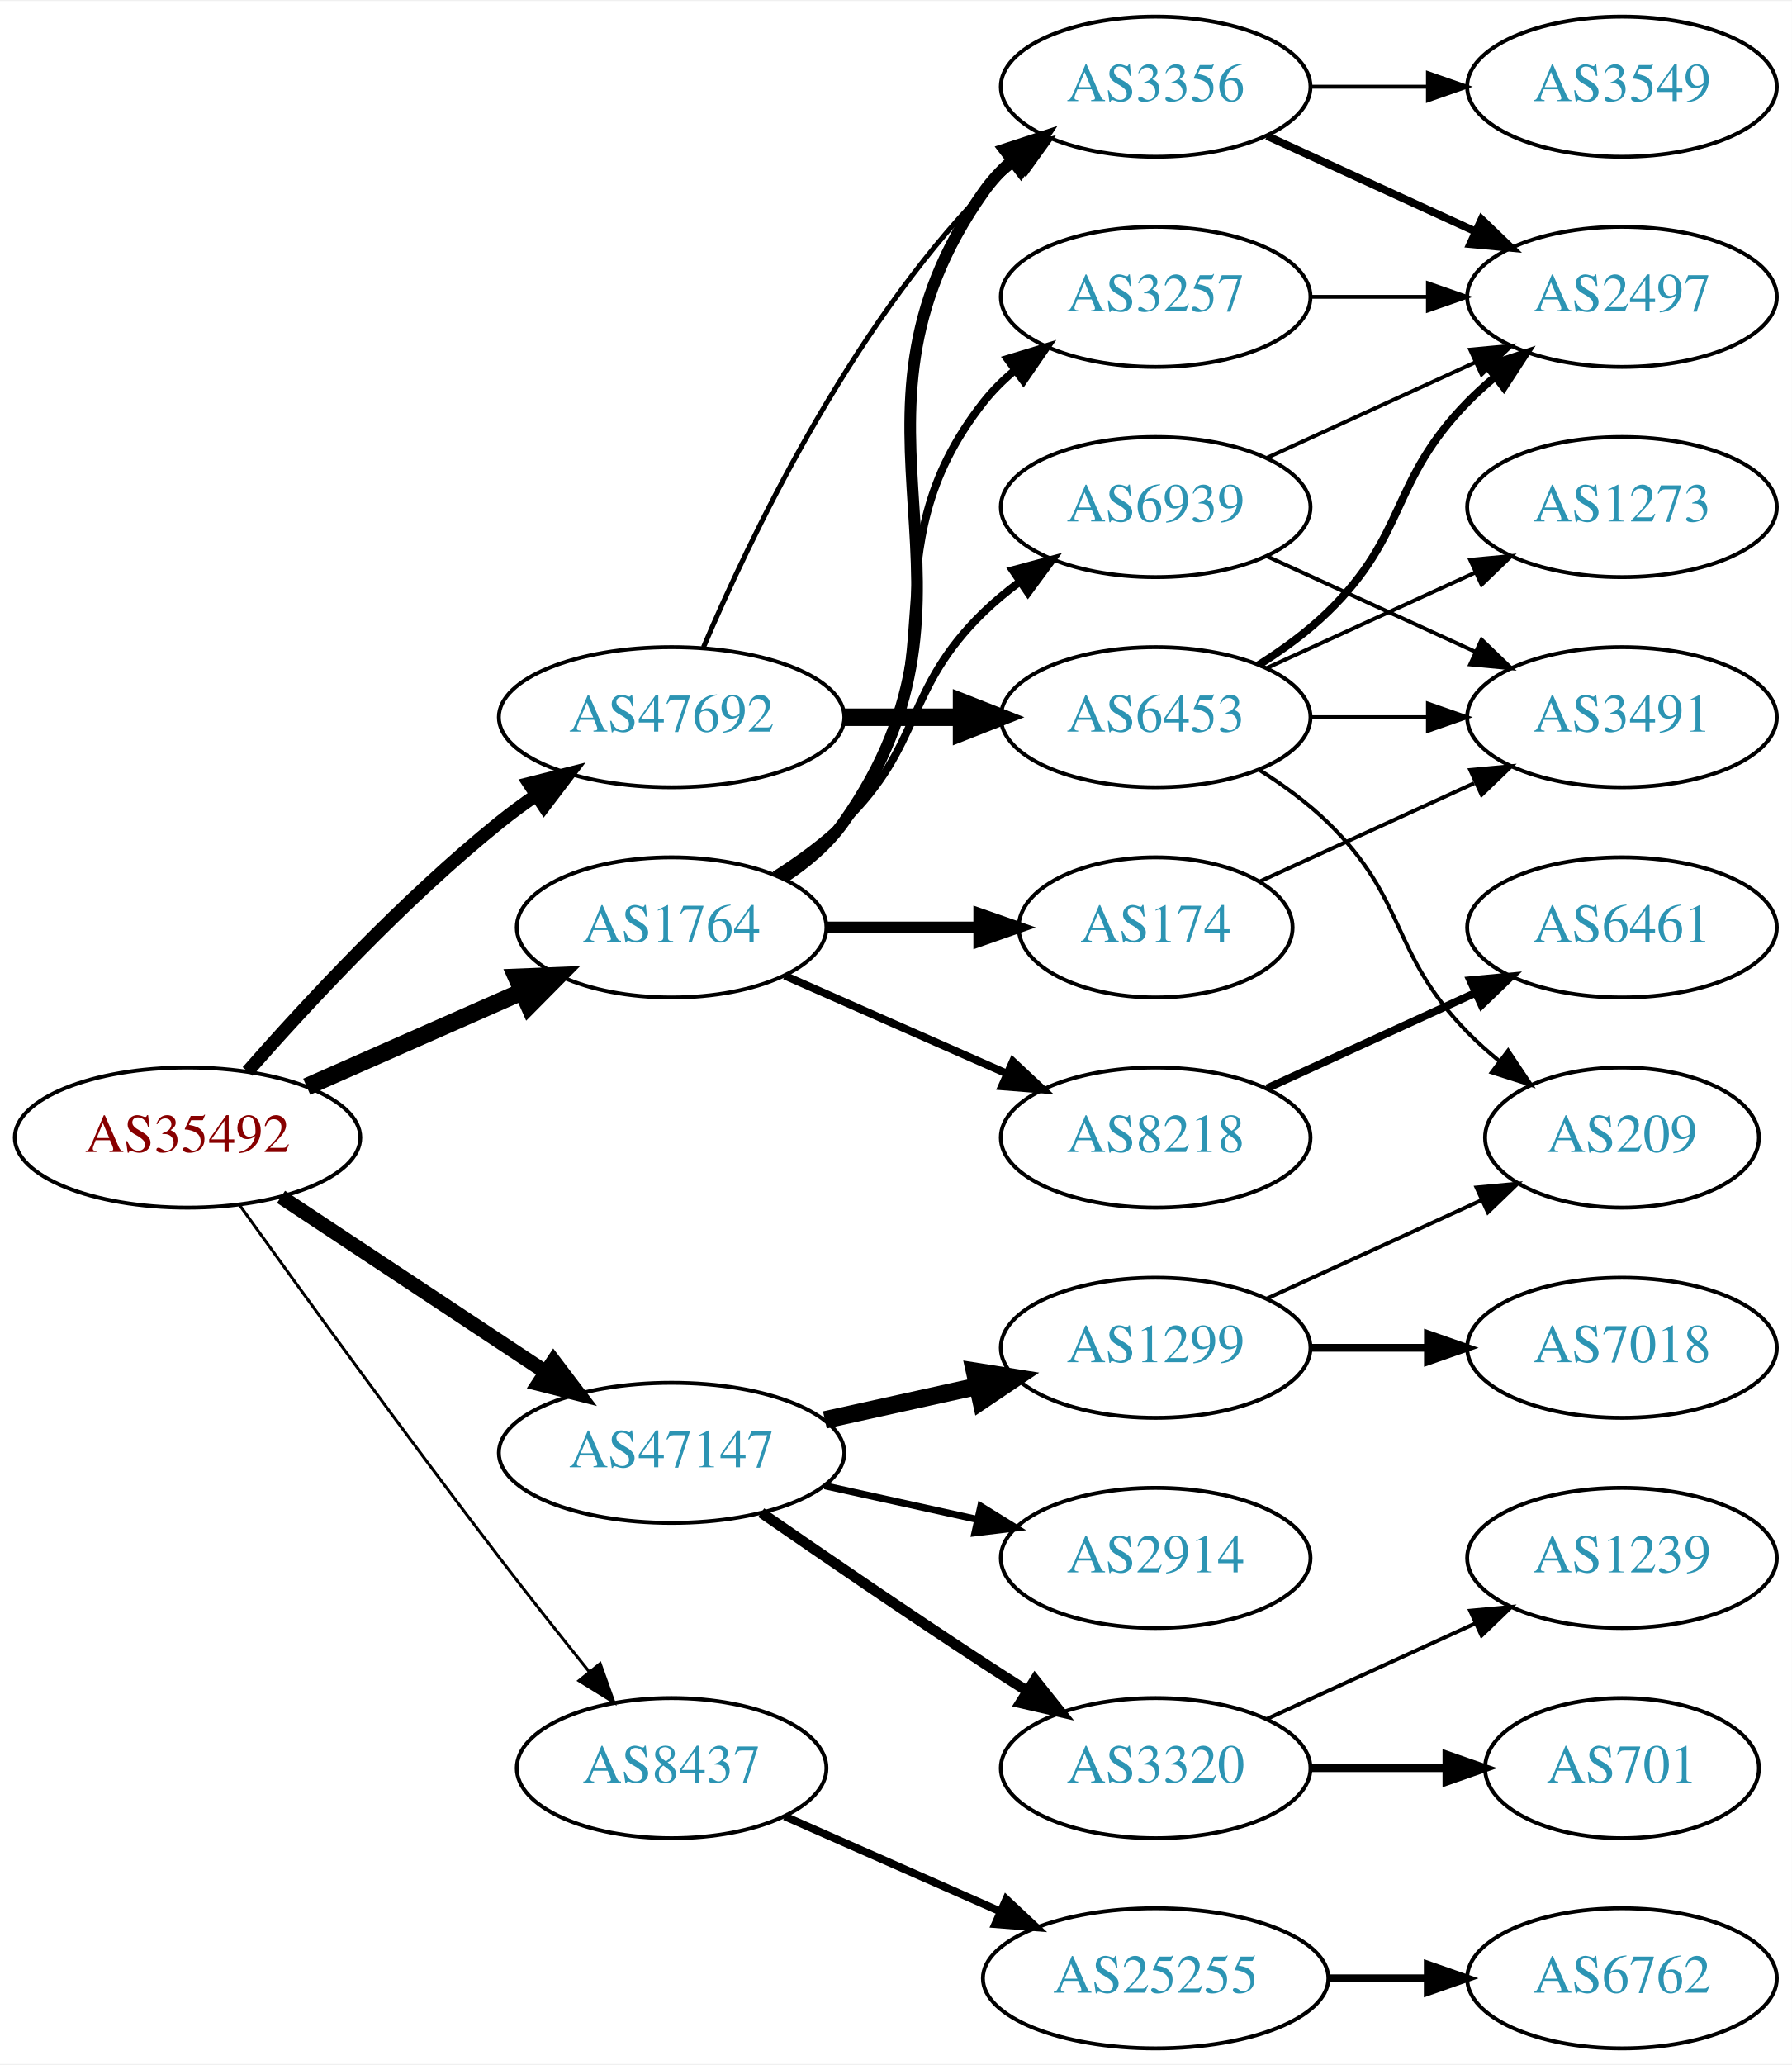
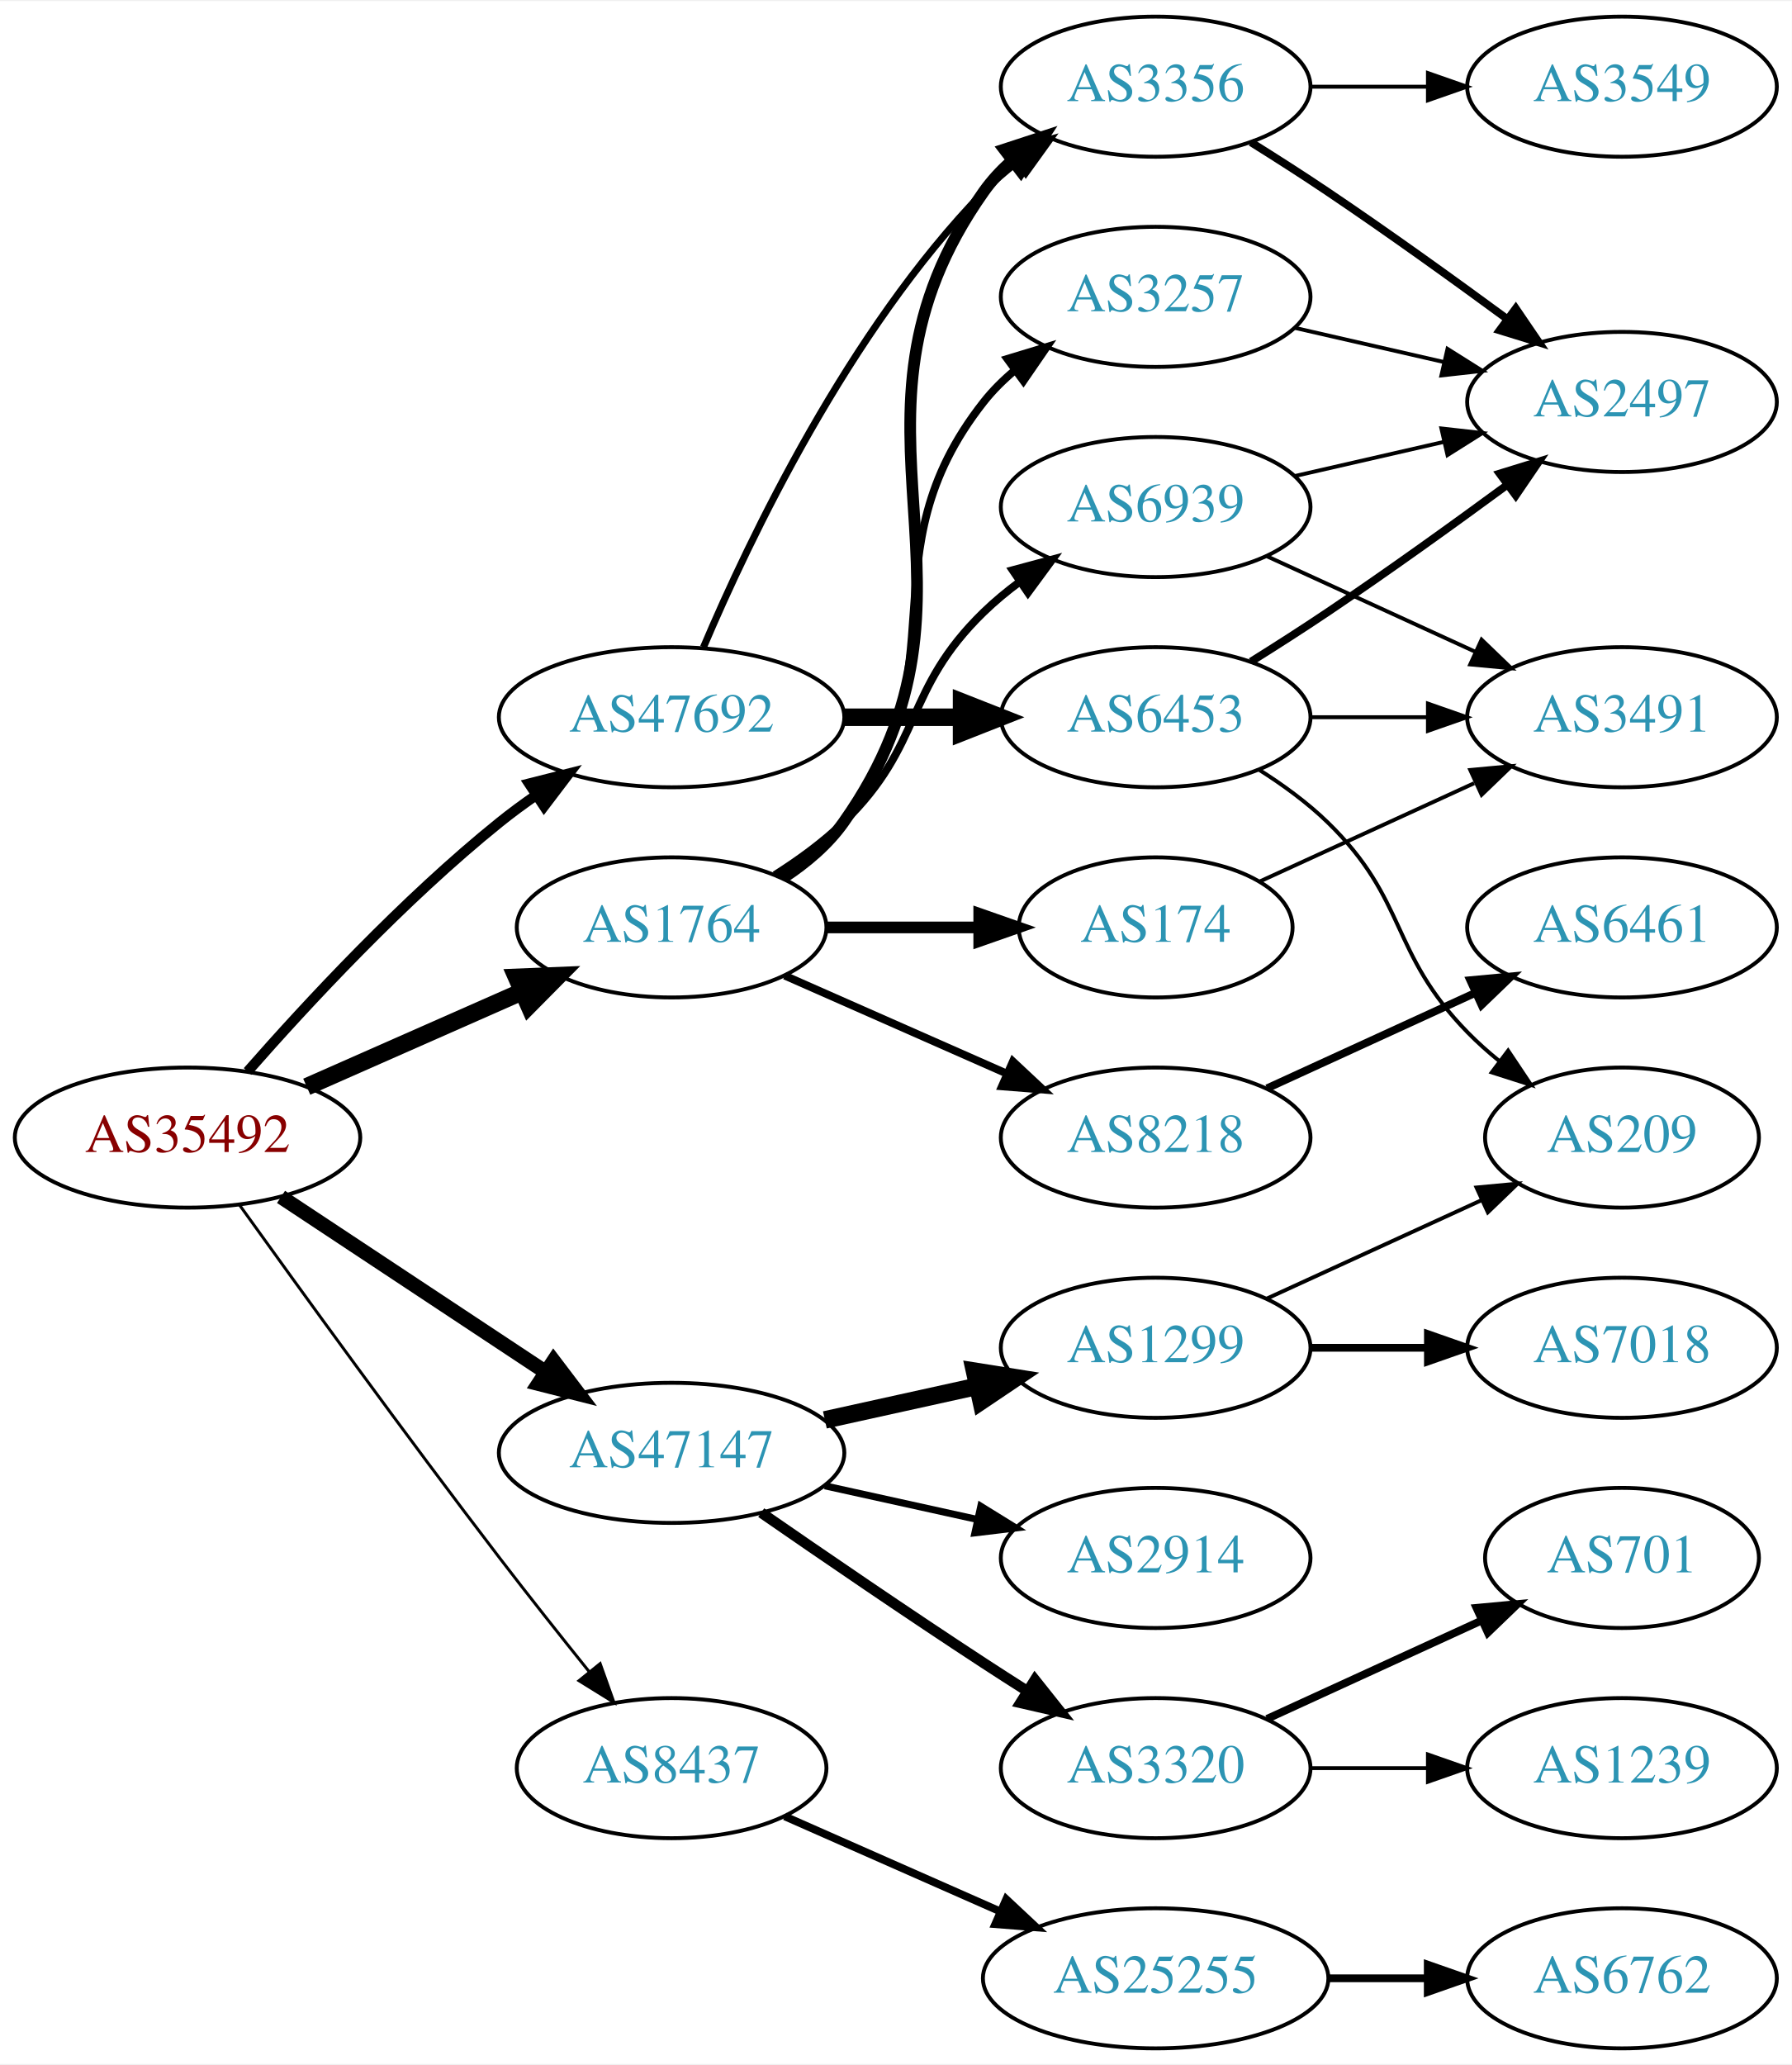
<svg xmlns="http://www.w3.org/2000/svg" xmlns:xlink="http://www.w3.org/1999/xlink" width="460pt" height="530pt" viewBox="0.00 0.00 460.47 530.00">
  <g id="graph0" class="graph" transform="scale(1 1) rotate(0) translate(4 526)">
    <polygon fill="white" stroke="none" points="-4,4 -4,-526 456.469,-526 456.469,4 -4,4" />
    <g id="node1" class="node">
      <g id="a_node1">
        <a xlink:href="/asn/35492" xlink:title="AS35492 ~ FUNKFEUER [AT]">
          <ellipse fill="#ffffff" stroke="black" cx="44.196" cy="-234" rx="44.393" ry="18" />
          <text text-anchor="middle" x="44.196" y="-230.3" font-family="Times,serif" font-size="14.00" fill="#880000">AS35492</text>
        </a>
      </g>
    </g>
    <g id="node2" class="node">
      <g id="a_node2">
        <a xlink:href="/asn/1764" xlink:title="AS1764 ~ NEXTLAYER-AS [AT]">
          <ellipse fill="#ffffff" stroke="black" cx="168.588" cy="-288" rx="39.794" ry="18" />
          <text text-anchor="middle" x="168.588" y="-284.3" font-family="Times,serif" font-size="14.00" fill="#2c94b3">AS1764</text>
        </a>
      </g>
    </g>
    <g id="edge1" class="edge">
      <path fill="none" stroke="black" stroke-width="4.5" d="M74.824,-247.072C91.418,-254.393 112.278,-263.597 130.011,-271.421" />
      <polygon fill="black" stroke="black" stroke-width="4.5" points="128.756,-275.171 139.495,-275.605 131.935,-267.966 128.756,-275.171" />
    </g>
    <g id="node3" class="node">
      <g id="a_node3">
        <a xlink:href="/asn/8437" xlink:title="AS8437 ~ Hutchison Drei Austria GmbH [AT]">
          <ellipse fill="#ffffff" stroke="black" cx="168.588" cy="-72" rx="39.794" ry="18" />
          <text text-anchor="middle" x="168.588" y="-68.3" font-family="Times,serif" font-size="14.00" fill="#2c94b3">AS8437</text>
        </a>
      </g>
    </g>
    <g id="edge2" class="edge">
      <path fill="none" stroke="black" stroke-width="0.75" d="M57.594,-216.626C73,-195.147 100.213,-157.562 124.392,-126 131.771,-116.368 140.055,-105.926 147.381,-96.813" />
      <polygon fill="black" stroke="black" stroke-width="0.75" points="150.227,-98.86 153.786,-88.88 144.781,-94.463 150.227,-98.86" />
    </g>
    <g id="node4" class="node">
      <g id="a_node4">
        <a xlink:href="/asn/47147" xlink:title="AS47147 ~ ANEXIA Internetdienstleistungs GmbH [AT]">
          <ellipse fill="#ffffff" stroke="black" cx="168.588" cy="-153" rx="44.393" ry="18" />
          <text text-anchor="middle" x="168.588" y="-149.3" font-family="Times,serif" font-size="14.00" fill="#2c94b3">AS47147</text>
        </a>
      </g>
    </g>
    <g id="edge3" class="edge">
      <path fill="none" stroke="black" stroke-width="3.75" d="M68.217,-218.765C87.449,-206.037 115.056,-187.766 136.294,-173.711" />
      <polygon fill="black" stroke="black" stroke-width="3.75" points="138.263,-176.605 144.67,-168.167 134.4,-170.767 138.263,-176.605" />
    </g>
    <g id="node5" class="node">
      <g id="a_node5">
        <a xlink:href="/asn/47692" xlink:title="AS47692 ~ Nessus GmbH [AT]">
          <ellipse fill="#ffffff" stroke="black" cx="168.588" cy="-342" rx="44.393" ry="18" />
          <text text-anchor="middle" x="168.588" y="-338.3" font-family="Times,serif" font-size="14.00" fill="#2c94b3">AS47692</text>
        </a>
      </g>
    </g>
    <g id="edge4" class="edge">
-       <path fill="none" stroke="black" stroke-width="3.375" d="M59.629,-250.983C74.76,-268.229 99.724,-295.148 124.392,-315 127.32,-317.357 130.467,-319.675 133.678,-321.902" />
-       <polygon fill="black" stroke="black" stroke-width="3.375" points="131.954,-324.958 142.226,-327.552 135.814,-319.118 131.954,-324.958" />
+       <path fill="none" stroke="black" stroke-width="2.625" d="M59.629,-250.983C74.76,-268.229 99.724,-295.148 124.392,-315 127.32,-317.357 130.467,-319.675 133.678,-321.902" />
+       <polygon fill="black" stroke="black" stroke-width="2.625" points="131.954,-324.958 142.226,-327.552 135.814,-319.118 131.954,-324.958" />
    </g>
    <g id="node6" class="node">
      <g id="a_node6">
-         <a xlink:href="/asn/174" xlink:title="AS174 ~ Cogent Communications [US]">
-           <ellipse fill="#ffffff" stroke="black" cx="292.98" cy="-288" rx="35.194" ry="18" />
-           <text text-anchor="middle" x="292.98" y="-284.3" font-family="Times,serif" font-size="14.00" fill="#2c94b3">AS174</text>
+         <a xlink:href="/asn/3356" xlink:title="AS3356 ~ Level 3 Parent, LLC [US]">
+           <ellipse fill="#ffffff" stroke="black" cx="292.98" cy="-504" rx="39.794" ry="18" />
+           <text text-anchor="middle" x="292.98" y="-500.3" font-family="Times,serif" font-size="14.00" fill="#2c94b3">AS3356</text>
        </a>
      </g>
    </g>
    <g id="edge5" class="edge">
-       <path fill="none" stroke="black" stroke-width="3" d="M208.314,-288C220.803,-288 234.742,-288 247.605,-288" />
-       <polygon fill="black" stroke="black" stroke-width="3" points="247.643,-291.5 257.643,-288 247.643,-284.5 247.643,-291.5" />
+       <path fill="none" stroke="black" stroke-width="3" d="M197.422,-300.838C203.236,-304.661 208.802,-309.367 212.784,-315 255.364,-375.225 206.205,-416.775 248.784,-477 250.775,-479.816 253.162,-482.401 255.778,-484.76" />
+       <polygon fill="black" stroke="black" stroke-width="3" points="254.078,-487.865 264.147,-491.162 258.331,-482.306 254.078,-487.865" />
    </g>
    <g id="node7" class="node">
      <g id="a_node7">
        <a xlink:href="/asn/8218" xlink:title="AS8218 ~ legacy Neotelecoms [FR]">
          <ellipse fill="#ffffff" stroke="black" cx="292.98" cy="-234" rx="39.794" ry="18" />
          <text text-anchor="middle" x="292.98" y="-230.3" font-family="Times,serif" font-size="14.00" fill="#2c94b3">AS8218</text>
        </a>
      </g>
    </g>
    <g id="edge6" class="edge">
      <path fill="none" stroke="black" stroke-width="2" d="M197.667,-275.611C214.615,-268.134 236.413,-258.517 254.782,-250.412" />
      <polygon fill="black" stroke="black" stroke-width="2" points="256.296,-253.57 264.032,-246.331 253.47,-247.166 256.296,-253.57" />
    </g>
    <g id="node8" class="node">
      <g id="a_node8">
-         <a xlink:href="/asn/3356" xlink:title="AS3356 ~ Level 3 Parent, LLC [US]">
-           <ellipse fill="#ffffff" stroke="black" cx="292.98" cy="-504" rx="39.794" ry="18" />
-           <text text-anchor="middle" x="292.98" y="-500.3" font-family="Times,serif" font-size="14.00" fill="#2c94b3">AS3356</text>
+         <a xlink:href="/asn/174" xlink:title="AS174 ~ Cogent Communications [US]">
+           <ellipse fill="#ffffff" stroke="black" cx="292.98" cy="-288" rx="35.194" ry="18" />
+           <text text-anchor="middle" x="292.98" y="-284.3" font-family="Times,serif" font-size="14.00" fill="#2c94b3">AS174</text>
        </a>
      </g>
    </g>
    <g id="edge7" class="edge">
-       <path fill="none" stroke="black" stroke-width="3" d="M197.422,-300.838C203.236,-304.661 208.802,-309.367 212.784,-315 255.364,-375.225 206.205,-416.775 248.784,-477 250.775,-479.816 253.162,-482.401 255.778,-484.76" />
-       <polygon fill="black" stroke="black" stroke-width="3" points="254.078,-487.865 264.147,-491.162 258.331,-482.306 254.078,-487.865" />
+       <path fill="none" stroke="black" stroke-width="3" d="M208.314,-288C220.803,-288 234.742,-288 247.605,-288" />
+       <polygon fill="black" stroke="black" stroke-width="3" points="247.643,-291.5 257.643,-288 247.643,-284.5 247.643,-291.5" />
    </g>
    <g id="node9" class="node">
      <g id="a_node9">
        <a xlink:href="/asn/3257" xlink:title="AS3257 ~ GTT [DE]">
          <ellipse fill="#ffffff" stroke="black" cx="292.98" cy="-450" rx="39.794" ry="18" />
          <text text-anchor="middle" x="292.98" y="-446.3" font-family="Times,serif" font-size="14.00" fill="#2c94b3">AS3257</text>
        </a>
      </g>
    </g>
    <g id="edge8" class="edge">
      <path fill="none" stroke="black" stroke-width="2" d="M196.56,-300.855C202.548,-304.72 208.408,-309.441 212.784,-315 244.083,-354.754 217.486,-383.246 248.784,-423 251.109,-425.953 253.853,-428.67 256.812,-431.147" />
      <polygon fill="black" stroke="black" stroke-width="2" points="254.872,-434.064 265.009,-437.145 259.005,-428.415 254.872,-434.064" />
    </g>
    <g id="node10" class="node">
      <g id="a_node10">
        <a xlink:href="/asn/6939" xlink:title="AS6939 ~ Hurricane Electric LLC [US]">
          <ellipse fill="#ffffff" stroke="black" cx="292.98" cy="-396" rx="39.794" ry="18" />
          <text text-anchor="middle" x="292.98" y="-392.3" font-family="Times,serif" font-size="14.00" fill="#2c94b3">AS6939</text>
        </a>
      </g>
    </g>
    <g id="edge9" class="edge">
      <path fill="none" stroke="black" stroke-width="2" d="M195.117,-301.462C201.28,-305.362 207.582,-309.948 212.784,-315 233.478,-335.094 228.091,-348.906 248.784,-369 251.629,-371.763 254.803,-374.386 258.103,-376.834" />
      <polygon fill="black" stroke="black" stroke-width="2" points="256.22,-379.786 266.451,-382.538 260.169,-374.006 256.22,-379.786" />
    </g>
    <g id="node15" class="node">
      <g id="a_node15">
        <a xlink:href="/asn/25255" xlink:title="AS25255 ~ ==&gt; TELE2 AUSTRIA &lt;== [AT]">
          <ellipse fill="#ffffff" stroke="black" cx="292.98" cy="-18" rx="44.393" ry="18" />
          <text text-anchor="middle" x="292.98" y="-14.3" font-family="Times,serif" font-size="14.00" fill="#2c94b3">AS25255</text>
        </a>
      </g>
    </g>
    <g id="edge14" class="edge">
      <path fill="none" stroke="black" stroke-width="2" d="M197.667,-59.611C213.984,-52.413 234.794,-43.231 252.714,-35.325" />
      <polygon fill="black" stroke="black" stroke-width="2" points="254.588,-38.323 262.325,-31.084 251.763,-31.919 254.588,-38.323" />
    </g>
    <g id="node17" class="node">
      <g id="a_node17">
+         <a xlink:href="/asn/1299" xlink:title="AS1299 ~ Telia Carrier [EU]">
+           <ellipse fill="#ffffff" stroke="black" cx="292.98" cy="-180" rx="39.794" ry="18" />
+           <text text-anchor="middle" x="292.98" y="-176.3" font-family="Times,serif" font-size="14.00" fill="#2c94b3">AS1299</text>
+         </a>
+       </g>
+     </g>
+     <g id="edge16" class="edge">
+       <path fill="none" stroke="black" stroke-width="4.5" d="M207.978,-161.469C220.369,-164.202 234.216,-167.257 247.036,-170.085" />
+       <polygon fill="black" stroke="black" stroke-width="4.5" points="246.438,-173.985 257.051,-172.295 248.134,-166.295 246.438,-173.985" />
+     </g>
+     <g id="node18" class="node">
+       <g id="a_node18">
        <a xlink:href="/asn/3320" xlink:title="AS3320 ~ DTAG [DE]">
          <ellipse fill="#ffffff" stroke="black" cx="292.98" cy="-72" rx="39.794" ry="18" />
          <text text-anchor="middle" x="292.98" y="-68.3" font-family="Times,serif" font-size="14.00" fill="#2c94b3">AS3320</text>
        </a>
      </g>
    </g>
-     <g id="edge16" class="edge">
+     <g id="edge17" class="edge">
      <path fill="none" stroke="black" stroke-width="2.7" d="M191.619,-137.633C207.421,-126.695 229.278,-111.739 248.784,-99 252.366,-96.661 256.137,-94.241 259.897,-91.856" />
      <polygon fill="black" stroke="black" stroke-width="2.7" points="261.959,-94.693 268.558,-86.404 258.23,-88.769 261.959,-94.693" />
    </g>
-     <g id="node18" class="node">
-       <g id="a_node18">
+     <g id="node19" class="node">
+       <g id="a_node19">
        <a xlink:href="/asn/2914" xlink:title="AS2914 ~ NTT America, Inc. [US]">
          <ellipse fill="#ffffff" stroke="black" cx="292.98" cy="-126" rx="39.794" ry="18" />
          <text text-anchor="middle" x="292.98" y="-122.3" font-family="Times,serif" font-size="14.00" fill="#2c94b3">AS2914</text>
        </a>
      </g>
    </g>
-     <g id="edge17" class="edge">
+     <g id="edge18" class="edge">
      <path fill="none" stroke="black" stroke-width="1.8" d="M207.978,-144.531C220.369,-141.798 234.216,-138.743 247.036,-135.915" />
      <polygon fill="black" stroke="black" stroke-width="1.8" points="248.04,-139.278 257.051,-133.705 246.532,-132.442 248.04,-139.278" />
    </g>
-     <g id="node19" class="node">
-       <g id="a_node19">
-         <a xlink:href="/asn/1299" xlink:title="AS1299 ~ Telia Carrier [EU]">
-           <ellipse fill="#ffffff" stroke="black" cx="292.98" cy="-180" rx="39.794" ry="18" />
-           <text text-anchor="middle" x="292.98" y="-176.3" font-family="Times,serif" font-size="14.00" fill="#2c94b3">AS1299</text>
-         </a>
-       </g>
-     </g>
-     <g id="edge18" class="edge">
-       <path fill="none" stroke="black" stroke-width="4.5" d="M207.978,-161.469C220.369,-164.202 234.216,-167.257 247.036,-170.085" />
-       <polygon fill="black" stroke="black" stroke-width="4.5" points="246.438,-173.985 257.051,-172.295 248.134,-166.295 246.438,-173.985" />
-     </g>
    <g id="edge24" class="edge">
-       <path fill="none" stroke="black" stroke-width="1.286" d="M176.779,-359.975C188.546,-387.682 214.12,-441.348 248.784,-477 251.404,-479.695 254.345,-482.239 257.428,-484.608" />
-       <polygon fill="black" stroke="black" stroke-width="1.286" points="255.594,-487.597 265.796,-490.455 259.603,-481.859 255.594,-487.597" />
+       <path fill="none" stroke="black" stroke-width="1.8" d="M176.779,-359.975C188.546,-387.682 214.12,-441.348 248.784,-477 251.404,-479.695 254.345,-482.239 257.428,-484.608" />
+       <polygon fill="black" stroke="black" stroke-width="1.8" points="255.594,-487.597 265.796,-490.455 259.603,-481.859 255.594,-487.597" />
    </g>
    <g id="node24" class="node">
      <g id="a_node24">
        <a xlink:href="/asn/6453" xlink:title="AS6453 ~ TATA COMMUNICATIONS (AMERICA) INC [US]">
          <ellipse fill="#ffffff" stroke="black" cx="292.98" cy="-342" rx="39.794" ry="18" />
          <text text-anchor="middle" x="292.98" y="-338.3" font-family="Times,serif" font-size="14.00" fill="#2c94b3">AS6453</text>
        </a>
      </g>
    </g>
    <g id="edge23" class="edge">
      <path fill="none" stroke="black" stroke-width="4.5" d="M213.084,-342C222.773,-342 233.11,-342 243.002,-342" />
      <polygon fill="black" stroke="black" stroke-width="4.5" points="243.105,-345.938 253.105,-342 243.105,-338.063 243.105,-345.938" />
    </g>
    <g id="node11" class="node">
      <g id="a_node11">
+         <a xlink:href="/asn/2497" xlink:title="AS2497 ~ Internet Initiative Japan Inc. [JP]">
+           <ellipse fill="#ffffff" stroke="black" cx="412.823" cy="-423" rx="39.794" ry="18" />
+           <text text-anchor="middle" x="412.823" y="-419.3" font-family="Times,serif" font-size="14.00" fill="#2c94b3">AS2497</text>
+         </a>
+       </g>
+     </g>
+     <g id="edge10" class="edge">
+       <path fill="none" stroke="black" stroke-width="2" d="M317.48,-489.712C323.922,-485.688 330.867,-481.247 337.176,-477 352.67,-466.571 369.56,-454.421 383.348,-444.291" />
+       <polygon fill="black" stroke="black" stroke-width="2" points="385.527,-447.033 391.493,-438.277 381.369,-441.401 385.527,-447.033" />
+     </g>
+     <g id="node12" class="node">
+       <g id="a_node12">
+         <a xlink:href="/asn/3549" xlink:title="AS3549 ~ Level 3 Parent, LLC [US]">
+           <ellipse fill="#ffffff" stroke="black" cx="412.823" cy="-504" rx="39.794" ry="18" />
+           <text text-anchor="middle" x="412.823" y="-500.3" font-family="Times,serif" font-size="14.00" fill="#2c94b3">AS3549</text>
+         </a>
+       </g>
+     </g>
+     <g id="edge11" class="edge">
+       <path fill="none" stroke="black" d="M332.893,-504C342.446,-504 352.796,-504 362.759,-504" />
+       <polygon fill="black" stroke="black" points="362.951,-507.5 372.951,-504 362.951,-500.5 362.951,-507.5" />
+     </g>
+     <g id="node13" class="node">
+       <g id="a_node13">
+         <a xlink:href="/asn/6461" xlink:title="AS6461 ~ Zayo Bandwidth [US]">
+           <ellipse fill="#ffffff" stroke="black" cx="412.823" cy="-288" rx="39.794" ry="18" />
+           <text text-anchor="middle" x="412.823" y="-284.3" font-family="Times,serif" font-size="14.00" fill="#2c94b3">AS6461</text>
+         </a>
+       </g>
+     </g>
+     <g id="edge12" class="edge">
+       <path fill="none" stroke="black" stroke-width="2" d="M321.609,-246.661C337.566,-253.973 357.837,-263.261 375.119,-271.181" />
+       <polygon fill="black" stroke="black" stroke-width="2" points="373.818,-274.435 384.367,-275.419 376.734,-268.071 373.818,-274.435" />
+     </g>
+     <g id="node14" class="node">
+       <g id="a_node14">
        <a xlink:href="/asn/3491" xlink:title="AS3491 ~ PCCW Global, Inc. [US]">
          <ellipse fill="#ffffff" stroke="black" cx="412.823" cy="-342" rx="39.794" ry="18" />
          <text text-anchor="middle" x="412.823" y="-338.3" font-family="Times,serif" font-size="14.00" fill="#2c94b3">AS3491</text>
        </a>
      </g>
    </g>
-     <g id="edge10" class="edge">
+     <g id="edge13" class="edge">
      <path fill="none" stroke="black" d="M319.841,-299.851C335.962,-307.238 356.964,-316.862 374.83,-325.048" />
      <polygon fill="black" stroke="black" points="373.832,-328.441 384.381,-329.425 376.748,-322.077 373.832,-328.441" />
    </g>
-     <g id="node12" class="node">
-       <g id="a_node12">
-         <a xlink:href="/asn/6461" xlink:title="AS6461 ~ Zayo Bandwidth [US]">
-           <ellipse fill="#ffffff" stroke="black" cx="412.823" cy="-288" rx="39.794" ry="18" />
-           <text text-anchor="middle" x="412.823" y="-284.3" font-family="Times,serif" font-size="14.00" fill="#2c94b3">AS6461</text>
-         </a>
-       </g>
-     </g>
-     <g id="edge11" class="edge">
-       <path fill="none" stroke="black" stroke-width="2" d="M321.609,-246.661C337.566,-253.973 357.837,-263.261 375.119,-271.181" />
-       <polygon fill="black" stroke="black" stroke-width="2" points="373.818,-274.435 384.367,-275.419 376.734,-268.071 373.818,-274.435" />
-     </g>
-     <g id="node13" class="node">
-       <g id="a_node13">
-         <a xlink:href="/asn/3549" xlink:title="AS3549 ~ Level 3 Parent, LLC [US]">
-           <ellipse fill="#ffffff" stroke="black" cx="412.823" cy="-504" rx="39.794" ry="18" />
-           <text text-anchor="middle" x="412.823" y="-500.3" font-family="Times,serif" font-size="14.00" fill="#2c94b3">AS3549</text>
-         </a>
-       </g>
-     </g>
-     <g id="edge12" class="edge">
-       <path fill="none" stroke="black" d="M332.893,-504C342.446,-504 352.796,-504 362.759,-504" />
-       <polygon fill="black" stroke="black" points="362.951,-507.5 372.951,-504 362.951,-500.5 362.951,-507.5" />
-     </g>
-     <g id="node14" class="node">
-       <g id="a_node14">
-         <a xlink:href="/asn/2497" xlink:title="AS2497 ~ Internet Initiative Japan Inc. [JP]">
-           <ellipse fill="#ffffff" stroke="black" cx="412.823" cy="-450" rx="39.794" ry="18" />
-           <text text-anchor="middle" x="412.823" y="-446.3" font-family="Times,serif" font-size="14.00" fill="#2c94b3">AS2497</text>
-         </a>
-       </g>
-     </g>
-     <g id="edge13" class="edge">
-       <path fill="none" stroke="black" stroke-width="2" d="M321.609,-491.339C337.566,-484.027 357.837,-474.739 375.119,-466.819" />
-       <polygon fill="black" stroke="black" stroke-width="2" points="376.734,-469.929 384.367,-462.581 373.818,-463.565 376.734,-469.929" />
-     </g>
-     <g id="edge31" class="edge">
-       <path fill="none" stroke="black" d="M332.893,-450C342.446,-450 352.796,-450 362.759,-450" />
-       <polygon fill="black" stroke="black" points="362.951,-453.5 372.951,-450 362.951,-446.5 362.951,-453.5" />
-     </g>
    <g id="edge30" class="edge">
+       <path fill="none" stroke="black" d="M328.7,-442.045C340.7,-439.296 354.32,-436.175 367.013,-433.267" />
+       <polygon fill="black" stroke="black" points="367.979,-436.636 376.945,-430.991 366.415,-429.813 367.979,-436.636" />
+     </g>
+     <g id="edge28" class="edge">
+       <path fill="none" stroke="black" d="M328.7,-403.955C340.7,-406.704 354.32,-409.825 367.013,-412.733" />
+       <polygon fill="black" stroke="black" points="366.415,-416.187 376.945,-415.009 367.979,-409.364 366.415,-416.187" />
+     </g>
+     <g id="edge29" class="edge">
      <path fill="none" stroke="black" d="M321.609,-383.339C337.566,-376.027 357.837,-366.739 375.119,-358.819" />
      <polygon fill="black" stroke="black" points="376.734,-361.929 384.367,-354.581 373.818,-355.565 376.734,-361.929" />
-     </g>
-     <g id="edge29" class="edge">
-       <path fill="none" stroke="black" d="M321.609,-408.661C337.566,-415.973 357.837,-425.261 375.119,-433.181" />
-       <polygon fill="black" stroke="black" points="373.818,-436.435 384.367,-437.419 376.734,-430.071 373.818,-436.435" />
    </g>
    <g id="node16" class="node">
      <g id="a_node16">
        <a xlink:href="/asn/6762" xlink:title="AS6762 ~ TELECOM ITALIA SPARKLE S.p.A. [IT]">
          <ellipse fill="#ffffff" stroke="black" cx="412.823" cy="-18" rx="39.794" ry="18" />
          <text text-anchor="middle" x="412.823" y="-14.3" font-family="Times,serif" font-size="14.00" fill="#2c94b3">AS6762</text>
        </a>
      </g>
    </g>
    <g id="edge15" class="edge">
      <path fill="none" stroke="black" stroke-width="2" d="M337.191,-18C345.504,-18 354.267,-18 362.749,-18" />
      <polygon fill="black" stroke="black" stroke-width="2" points="362.908,-21.5 372.908,-18 362.908,-14.5 362.908,-21.5" />
    </g>
    <g id="node20" class="node">
      <g id="a_node20">
-         <a xlink:href="/asn/701" xlink:title="AS701 ~ UUNET [US]">
-           <ellipse fill="#ffffff" stroke="black" cx="412.823" cy="-72" rx="35.194" ry="18" />
-           <text text-anchor="middle" x="412.823" y="-68.3" font-family="Times,serif" font-size="14.00" fill="#2c94b3">AS701</text>
-         </a>
-       </g>
-     </g>
-     <g id="edge19" class="edge">
-       <path fill="none" stroke="black" stroke-width="2" d="M332.893,-72C343.98,-72 356.139,-72 367.522,-72" />
-       <polygon fill="black" stroke="black" stroke-width="2" points="367.703,-75.5 377.703,-72 367.703,-68.5 367.703,-75.5" />
-     </g>
-     <g id="node21" class="node">
-       <g id="a_node21">
-         <a xlink:href="/asn/1239" xlink:title="AS1239 ~ Sprint [US]">
-           <ellipse fill="#ffffff" stroke="black" cx="412.823" cy="-126" rx="39.794" ry="18" />
-           <text text-anchor="middle" x="412.823" y="-122.3" font-family="Times,serif" font-size="14.00" fill="#2c94b3">AS1239</text>
-         </a>
-       </g>
-     </g>
-     <g id="edge20" class="edge">
-       <path fill="none" stroke="black" d="M321.609,-84.661C337.566,-91.973 357.837,-101.261 375.119,-109.181" />
-       <polygon fill="black" stroke="black" points="373.818,-112.435 384.367,-113.419 376.734,-106.071 373.818,-112.435" />
-     </g>
-     <g id="node22" class="node">
-       <g id="a_node22">
        <a xlink:href="/asn/7018" xlink:title="AS7018 ~ AT&amp;T Services, Inc. [US]">
          <ellipse fill="#ffffff" stroke="black" cx="412.823" cy="-180" rx="39.794" ry="18" />
          <text text-anchor="middle" x="412.823" y="-176.3" font-family="Times,serif" font-size="14.00" fill="#2c94b3">AS7018</text>
        </a>
      </g>
    </g>
-     <g id="edge21" class="edge">
+     <g id="edge19" class="edge">
      <path fill="none" stroke="black" stroke-width="2" d="M332.893,-180C342.446,-180 352.796,-180 362.759,-180" />
      <polygon fill="black" stroke="black" stroke-width="2" points="362.951,-183.5 372.951,-180 362.951,-176.5 362.951,-183.5" />
    </g>
-     <g id="node23" class="node">
-       <g id="a_node23">
+     <g id="node21" class="node">
+       <g id="a_node21">
        <a xlink:href="/asn/209" xlink:title="AS209 ~ CenturyLink Communications, LLC [US]">
          <ellipse fill="#ffffff" stroke="black" cx="412.823" cy="-234" rx="35.194" ry="18" />
          <text text-anchor="middle" x="412.823" y="-230.3" font-family="Times,serif" font-size="14.00" fill="#2c94b3">AS209</text>
        </a>
      </g>
    </g>
-     <g id="edge22" class="edge">
+     <g id="edge20" class="edge">
      <path fill="none" stroke="black" d="M321.609,-192.661C338.025,-200.183 359.007,-209.798 376.604,-217.861" />
      <polygon fill="black" stroke="black" points="375.432,-221.174 385.981,-222.158 378.348,-214.811 375.432,-221.174" />
+     </g>
+     <g id="node22" class="node">
+       <g id="a_node22">
+         <a xlink:href="/asn/701" xlink:title="AS701 ~ UUNET [US]">
+           <ellipse fill="#ffffff" stroke="black" cx="412.823" cy="-126" rx="35.194" ry="18" />
+           <text text-anchor="middle" x="412.823" y="-122.3" font-family="Times,serif" font-size="14.00" fill="#2c94b3">AS701</text>
+         </a>
+       </g>
+     </g>
+     <g id="edge21" class="edge">
+       <path fill="none" stroke="black" stroke-width="2" d="M321.609,-84.661C338.025,-92.183 359.007,-101.798 376.604,-109.861" />
+       <polygon fill="black" stroke="black" stroke-width="2" points="375.432,-113.174 385.981,-114.158 378.348,-106.811 375.432,-113.174" />
+     </g>
+     <g id="node23" class="node">
+       <g id="a_node23">
+         <a xlink:href="/asn/1239" xlink:title="AS1239 ~ Sprint [US]">
+           <ellipse fill="#ffffff" stroke="black" cx="412.823" cy="-72" rx="39.794" ry="18" />
+           <text text-anchor="middle" x="412.823" y="-68.3" font-family="Times,serif" font-size="14.00" fill="#2c94b3">AS1239</text>
+         </a>
+       </g>
+     </g>
+     <g id="edge22" class="edge">
+       <path fill="none" stroke="black" d="M332.893,-72C342.446,-72 352.796,-72 362.759,-72" />
+       <polygon fill="black" stroke="black" points="362.951,-75.5 372.951,-72 362.951,-68.5 362.951,-75.5" />
+     </g>
+     <g id="edge25" class="edge">
+       <path fill="none" stroke="black" stroke-width="2" d="M317.48,-356.288C323.922,-360.312 330.867,-364.753 337.176,-369 352.67,-379.429 369.56,-391.579 383.348,-401.709" />
+       <polygon fill="black" stroke="black" stroke-width="2" points="381.369,-404.599 391.493,-407.723 385.527,-398.967 381.369,-404.599" />
    </g>
    <g id="edge26" class="edge">
      <path fill="none" stroke="black" d="M332.893,-342C342.446,-342 352.796,-342 362.759,-342" />
      <polygon fill="black" stroke="black" points="362.951,-345.5 372.951,-342 362.951,-338.5 362.951,-345.5" />
    </g>
-     <g id="edge25" class="edge">
-       <path fill="none" stroke="black" stroke-width="2" d="M319.509,-355.462C325.672,-359.362 331.974,-363.948 337.176,-369 357.87,-389.094 353.004,-402.383 373.176,-423 375.269,-425.139 377.553,-427.218 379.929,-429.21" />
-       <polygon fill="black" stroke="black" stroke-width="2" points="378.173,-432.275 388.229,-435.611 382.448,-426.732 378.173,-432.275" />
-     </g>
    <g id="edge27" class="edge">
      <path fill="none" stroke="black" d="M319.509,-328.538C325.672,-324.638 331.974,-320.052 337.176,-315 357.87,-294.906 353.004,-281.617 373.176,-261 375.656,-258.466 378.402,-256.017 381.255,-253.696" />
      <polygon fill="black" stroke="black" points="383.557,-256.343 389.44,-247.532 379.346,-250.752 383.557,-256.343" />
    </g>
-     <g id="node25" class="node">
-       <g id="a_node25">
-         <a xlink:href="/asn/1273" xlink:title="AS1273 ~ Vodafone Group PLC [EU]">
-           <ellipse fill="#ffffff" stroke="black" cx="412.823" cy="-396" rx="39.794" ry="18" />
-           <text text-anchor="middle" x="412.823" y="-392.3" font-family="Times,serif" font-size="14.00" fill="#2c94b3">AS1273</text>
-         </a>
-       </g>
-     </g>
-     <g id="edge28" class="edge">
-       <path fill="none" stroke="black" d="M321.609,-354.661C337.566,-361.973 357.837,-371.261 375.119,-379.181" />
-       <polygon fill="black" stroke="black" points="373.818,-382.435 384.367,-383.419 376.734,-376.071 373.818,-382.435" />
-     </g>
  </g>
</svg>
